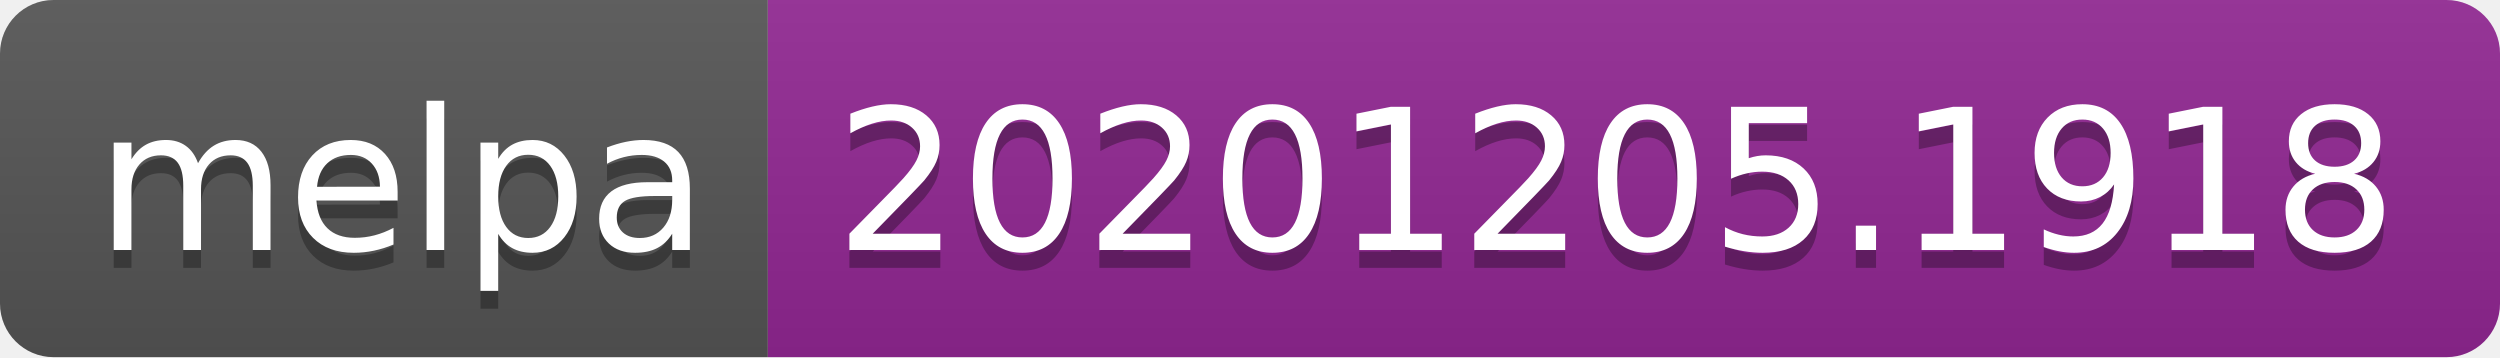
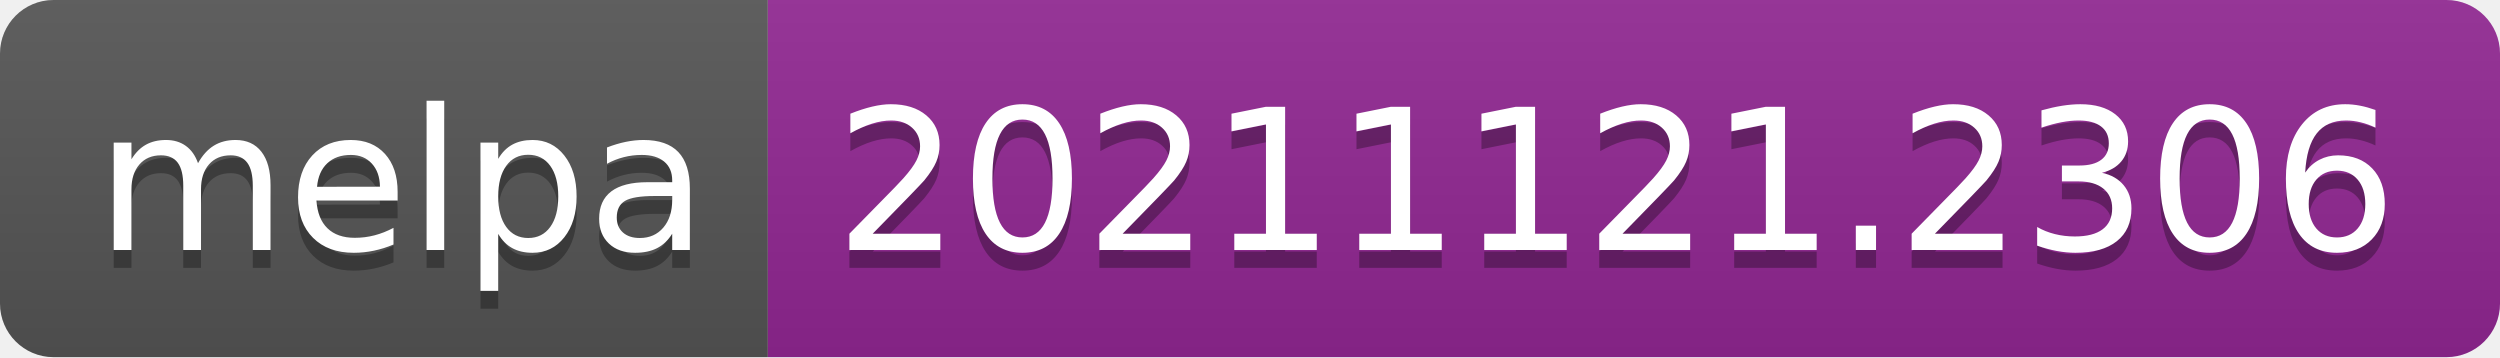
- <svg xmlns="http://www.w3.org/2000/svg" width="140" height="20" role="img" aria-label="melpa: 20201205.1918">
+ <svg xmlns="http://www.w3.org/2000/svg" width="140" height="20" role="img" aria-label="melpa: 20211121.2306">
  <linearGradient id="s" x2="0" y2="100%">
    <stop offset="0" stop-color="#bbb" stop-opacity=".1" />
    <stop offset="1" stop-opacity=".1" />
  </linearGradient>
  <clipPath id="r">
    <rect width="140" height="20" rx="3" fill="#fff" />
  </clipPath>
  <g clip-path="url(#r)">
    <rect width="43" height="20" fill="#555" />
    <rect x="43" width="97" height="20" fill="#922793" />
    <rect width="140" height="20" fill="url(#s)" />
  </g>
  <g fill="#fff" text-anchor="middle" font-family="Verdana,Geneva,DejaVu Sans,sans-serif" text-rendering="geometricPrecision" font-size="110">
    <text aria-hidden="true" x="225" y="150" fill="#010101" fill-opacity=".3" transform="scale(.1)" textLength="330">melpa</text>
    <text x="225" y="140" transform="scale(.1)" fill="#fff" textLength="330">melpa</text>
-     <text aria-hidden="true" x="905" y="150" fill="#010101" fill-opacity=".3" transform="scale(.1)" textLength="870">20201205.1918</text>
-     <text x="905" y="140" transform="scale(.1)" fill="#fff" textLength="870">20201205.1918</text>
+     <text aria-hidden="true" x="905" y="150" fill="#010101" fill-opacity=".3" transform="scale(.1)" textLength="870">20211121.2306</text>
+     <text x="905" y="140" transform="scale(.1)" fill="#fff" textLength="870">20211121.2306</text>
  </g>
</svg>
